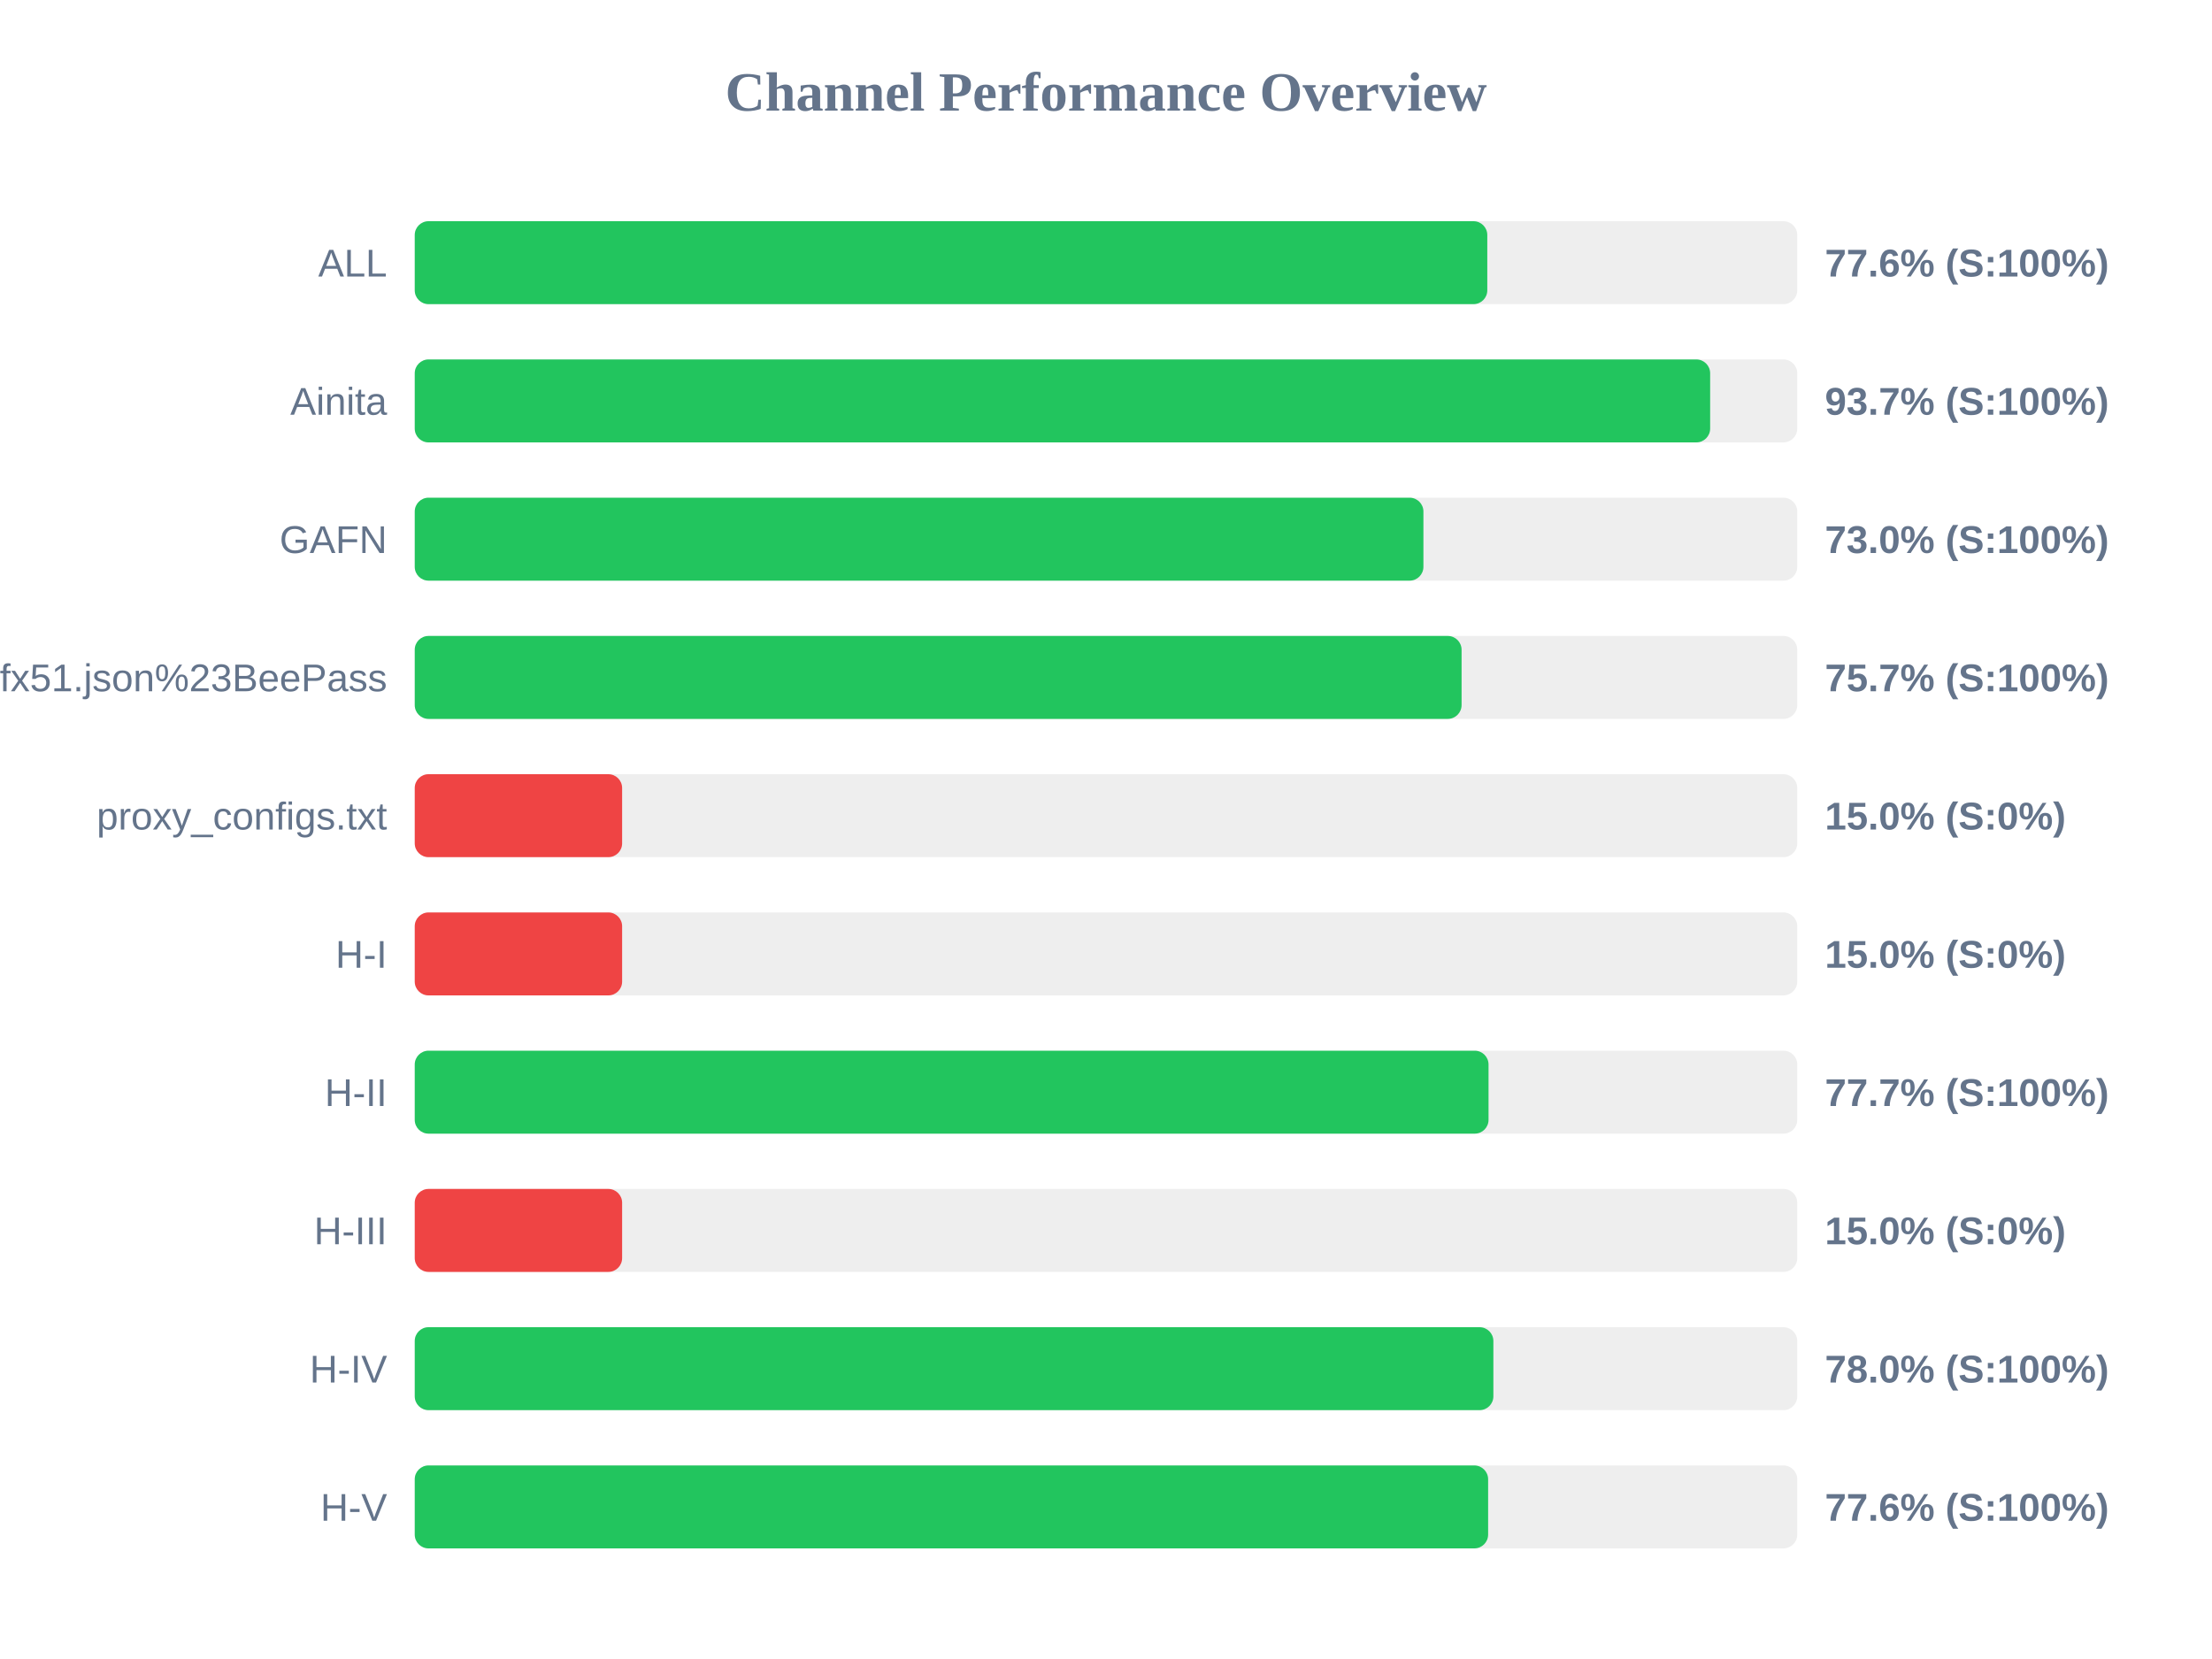
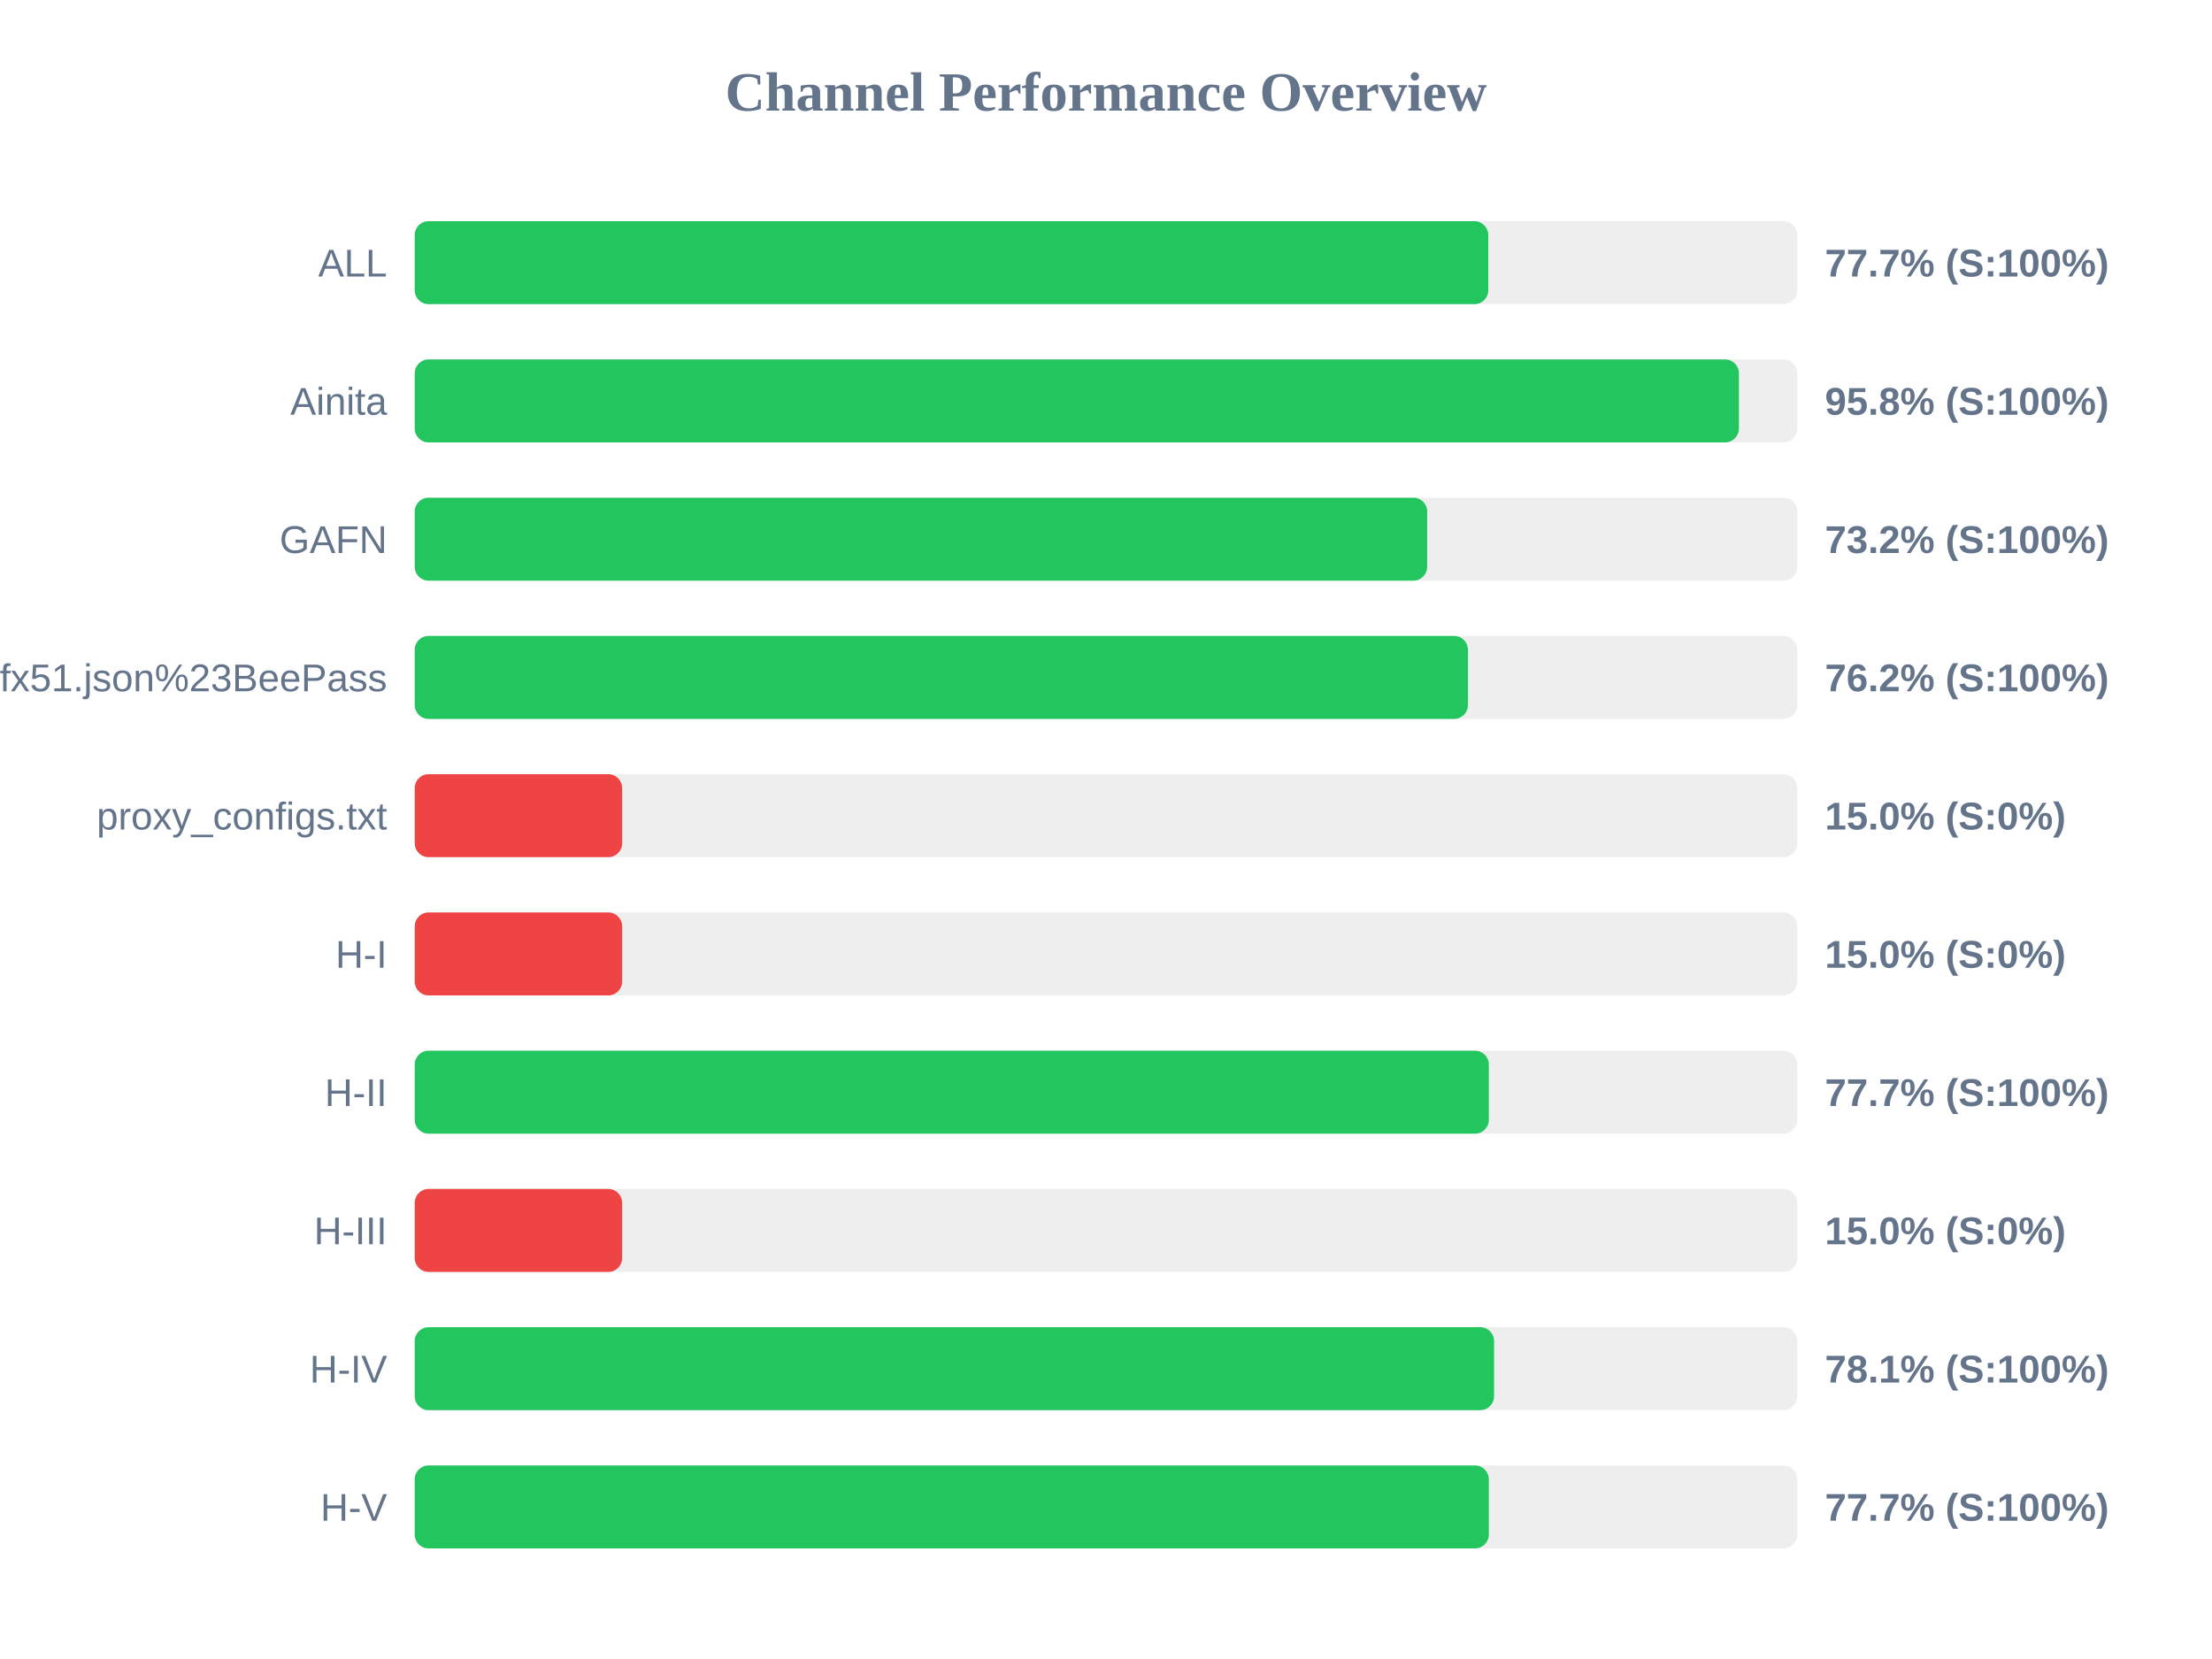
<svg xmlns="http://www.w3.org/2000/svg" width="800" height="600" version="1.1">
  <style>
        .row { font: 14px Arial; fill: #64748b; }
        .score { font: bold 14px Arial; fill: #64748b; }
    </style>
  <text x="400" y="40" text-anchor="middle" font-size="20px" font-weight="bold" fill="#64748b">Channel Performance Overview</text>
  <rect x="150" y="80" width="500" height="30" fill="#eee" rx="5" />
-   <rect x="150" y="80" width="387.9" height="30" fill="#22c55e" rx="5" />
+   <rect x="150" y="80" width="388.25" height="30" fill="#22c55e" rx="5" />
  <text x="140" y="100" text-anchor="end" class="row">ALL</text>
-   <text x="660" y="100" text-anchor="start" class="score">77.6% (S:100%)</text>
+   <text x="660" y="100" text-anchor="start" class="score">77.7% (S:100%)</text>
  <rect x="150" y="130" width="500" height="30" fill="#eee" rx="5" />
-   <rect x="150" y="130" width="468.5" height="30" fill="#22c55e" rx="5" />
+   <rect x="150" y="130" width="478.9" height="30" fill="#22c55e" rx="5" />
  <text x="140" y="150" text-anchor="end" class="row">Ainita</text>
-   <text x="660" y="150" text-anchor="start" class="score">93.7% (S:100%)</text>
+   <text x="660" y="150" text-anchor="start" class="score">95.8% (S:100%)</text>
  <rect x="150" y="180" width="500" height="30" fill="#eee" rx="5" />
-   <rect x="150" y="180" width="364.8" height="30" fill="#22c55e" rx="5" />
+   <rect x="150" y="180" width="366.15" height="30" fill="#22c55e" rx="5" />
  <text x="140" y="200" text-anchor="end" class="row">GAFN</text>
-   <text x="660" y="200" text-anchor="start" class="score">73.0% (S:100%)</text>
+   <text x="660" y="200" text-anchor="start" class="score">73.2% (S:100%)</text>
  <rect x="150" y="230" width="500" height="30" fill="#eee" rx="5" />
-   <rect x="150" y="230" width="378.6" height="30" fill="#22c55e" rx="5" />
+   <rect x="150" y="230" width="380.9" height="30" fill="#22c55e" rx="5" />
  <text x="140" y="250" text-anchor="end" class="row">sub?s=ssconf%3A%2F%2Fs3.amazonaws.com%2Fbeedynconprd%2Fzf38bv6oxi1nv3wfkpmxyfl8yj5fargza3foantoalu16vznl0ckxx7bgf1ufx51.json%23BeePass</text>
-   <text x="660" y="250" text-anchor="start" class="score">75.7% (S:100%)</text>
+   <text x="660" y="250" text-anchor="start" class="score">76.2% (S:100%)</text>
  <rect x="150" y="280" width="500" height="30" fill="#eee" rx="5" />
  <rect x="150" y="280" width="75.0" height="30" fill="#ef4444" rx="5" />
  <text x="140" y="300" text-anchor="end" class="row">proxy_configs.txt</text>
  <text x="660" y="300" text-anchor="start" class="score">15.0% (S:0%)</text>
  <rect x="150" y="330" width="500" height="30" fill="#eee" rx="5" />
  <rect x="150" y="330" width="75.0" height="30" fill="#ef4444" rx="5" />
  <text x="140" y="350" text-anchor="end" class="row">H-I</text>
  <text x="660" y="350" text-anchor="start" class="score">15.0% (S:0%)</text>
  <rect x="150" y="380" width="500" height="30" fill="#eee" rx="5" />
-   <rect x="150" y="380" width="388.35" height="30" fill="#22c55e" rx="5" />
+   <rect x="150" y="380" width="388.45" height="30" fill="#22c55e" rx="5" />
  <text x="140" y="400" text-anchor="end" class="row">H-II</text>
  <text x="660" y="400" text-anchor="start" class="score">77.7% (S:100%)</text>
  <rect x="150" y="430" width="500" height="30" fill="#eee" rx="5" />
  <rect x="150" y="430" width="75.0" height="30" fill="#ef4444" rx="5" />
  <text x="140" y="450" text-anchor="end" class="row">H-III</text>
  <text x="660" y="450" text-anchor="start" class="score">15.0% (S:0%)</text>
  <rect x="150" y="480" width="500" height="30" fill="#eee" rx="5" />
-   <rect x="150" y="480" width="390.1" height="30" fill="#22c55e" rx="5" />
+   <rect x="150" y="480" width="390.35" height="30" fill="#22c55e" rx="5" />
  <text x="140" y="500" text-anchor="end" class="row">H-IV</text>
-   <text x="660" y="500" text-anchor="start" class="score">78.0% (S:100%)</text>
+   <text x="660" y="500" text-anchor="start" class="score">78.1% (S:100%)</text>
  <rect x="150" y="530" width="500" height="30" fill="#eee" rx="5" />
-   <rect x="150" y="530" width="388.2" height="30" fill="#22c55e" rx="5" />
+   <rect x="150" y="530" width="388.45" height="30" fill="#22c55e" rx="5" />
  <text x="140" y="550" text-anchor="end" class="row">H-V</text>
-   <text x="660" y="550" text-anchor="start" class="score">77.6% (S:100%)</text>
+   <text x="660" y="550" text-anchor="start" class="score">77.7% (S:100%)</text>
</svg>
